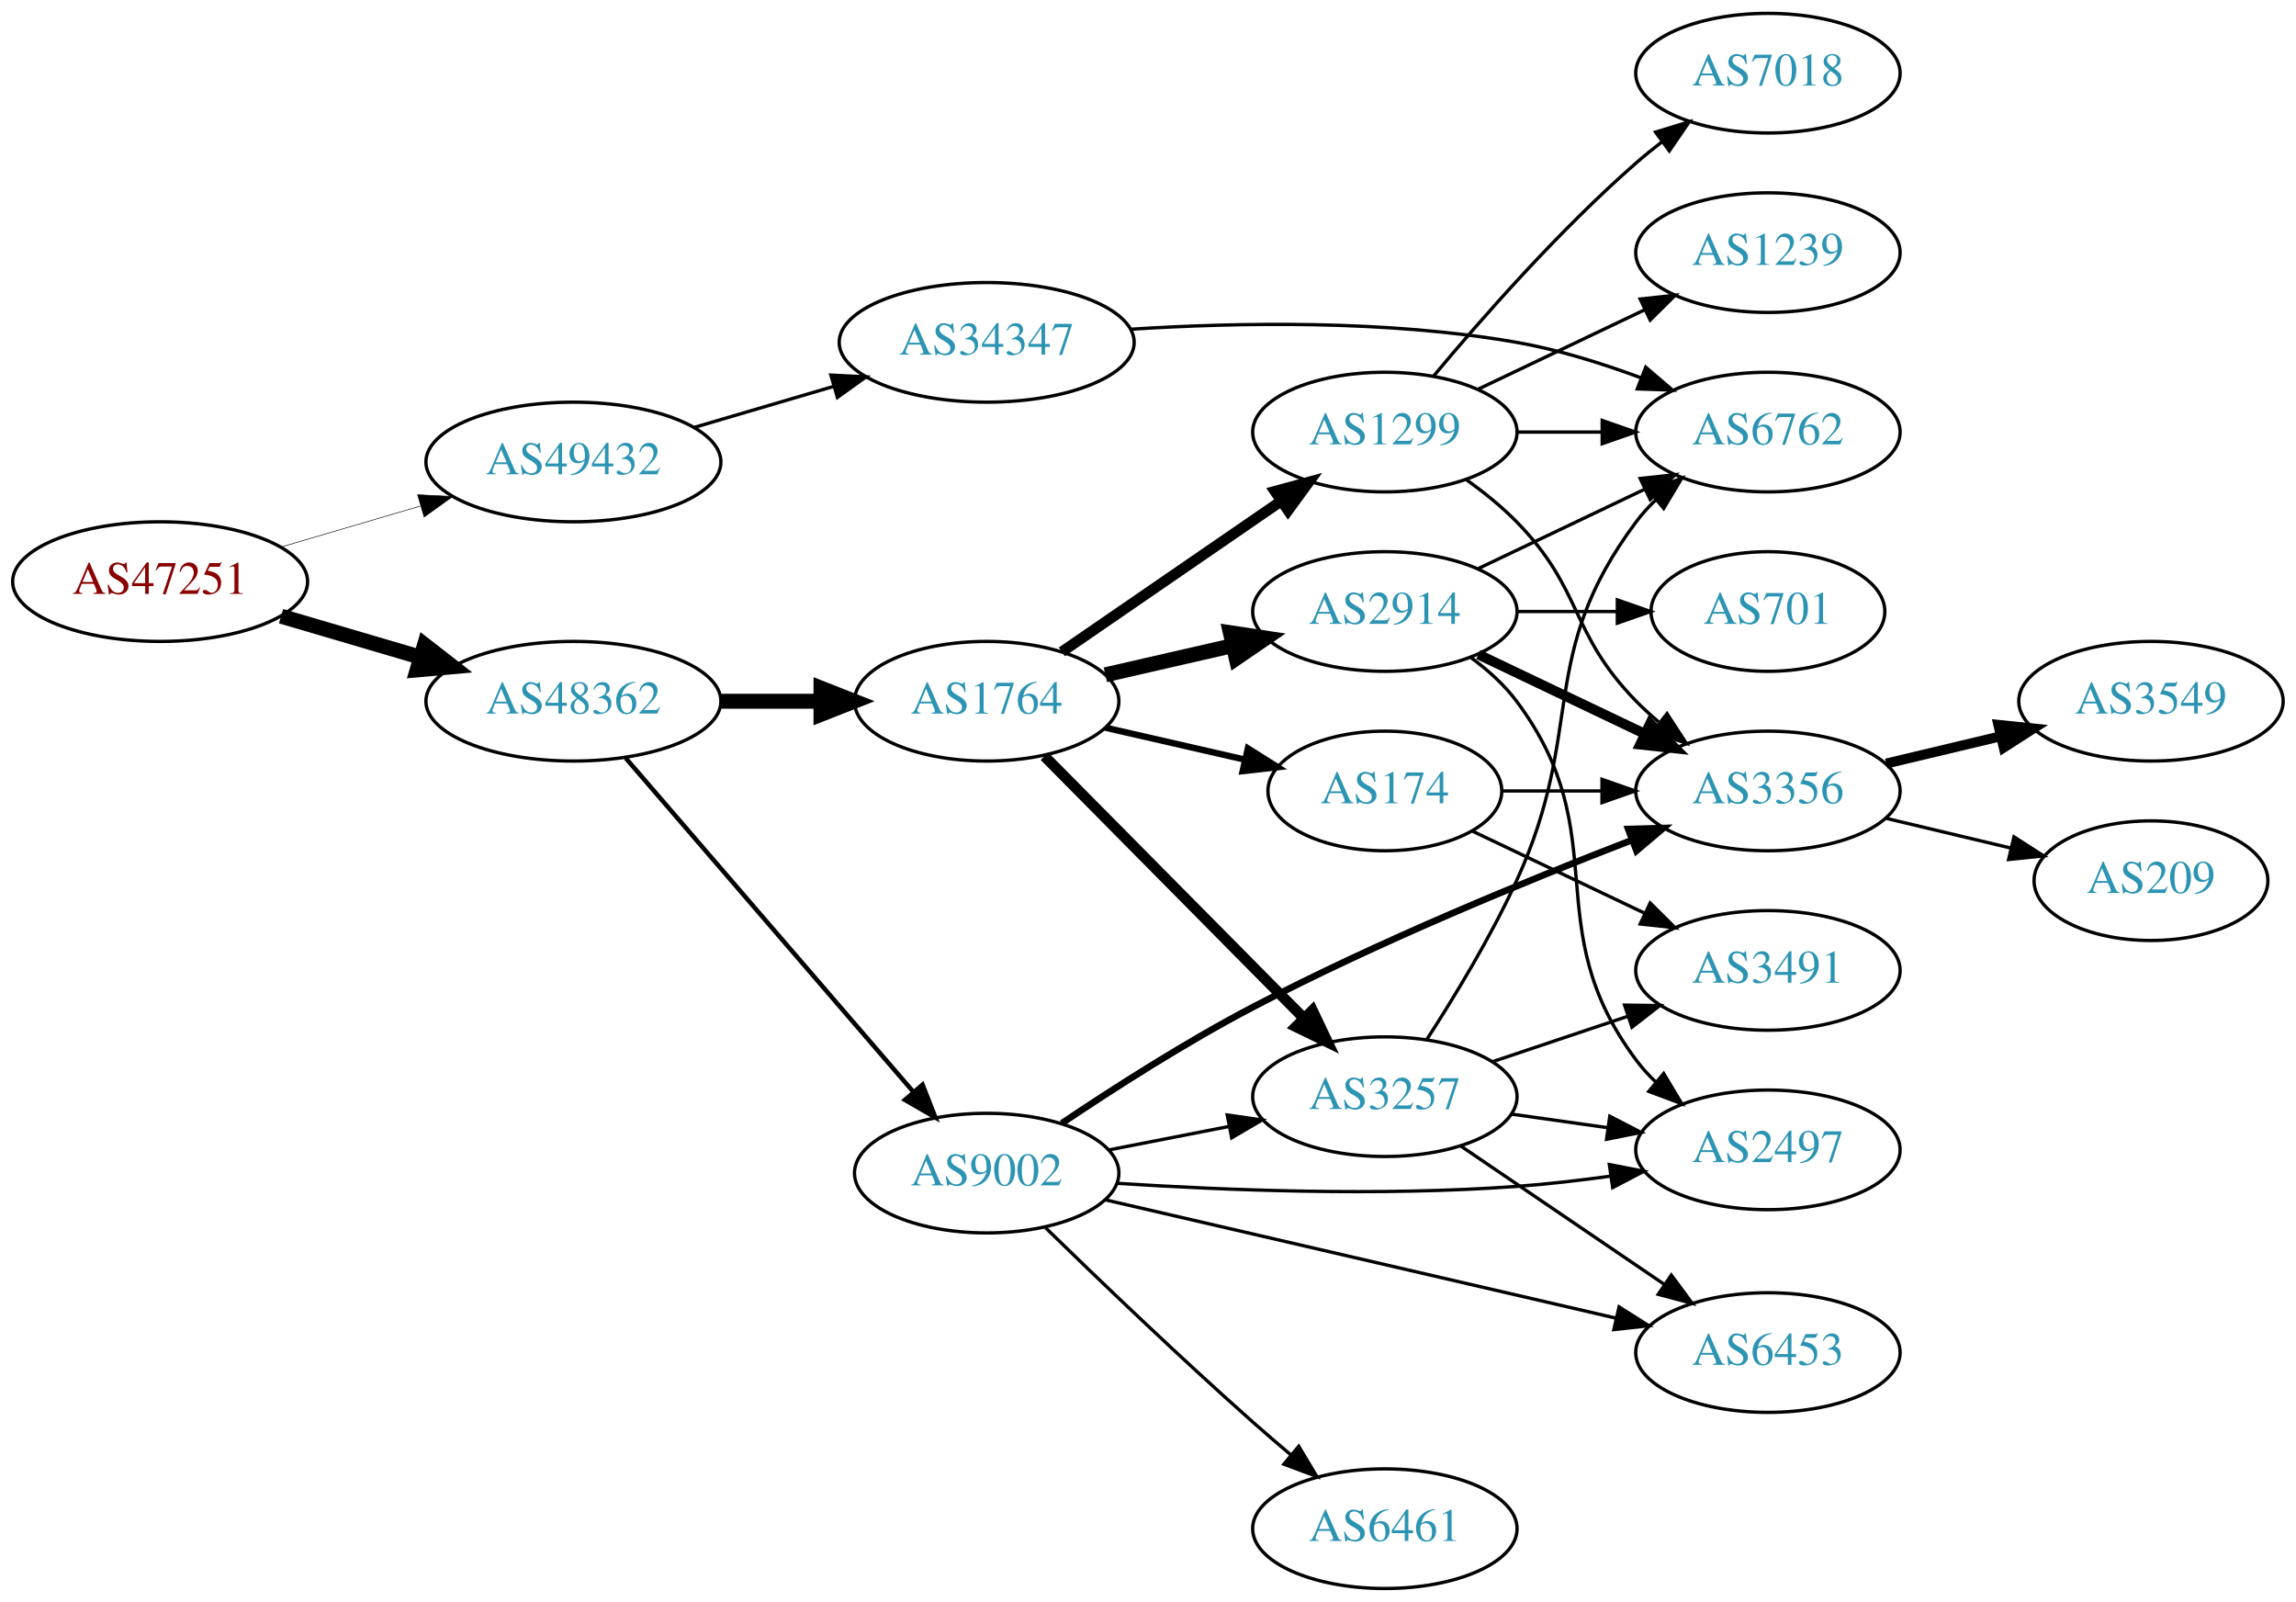
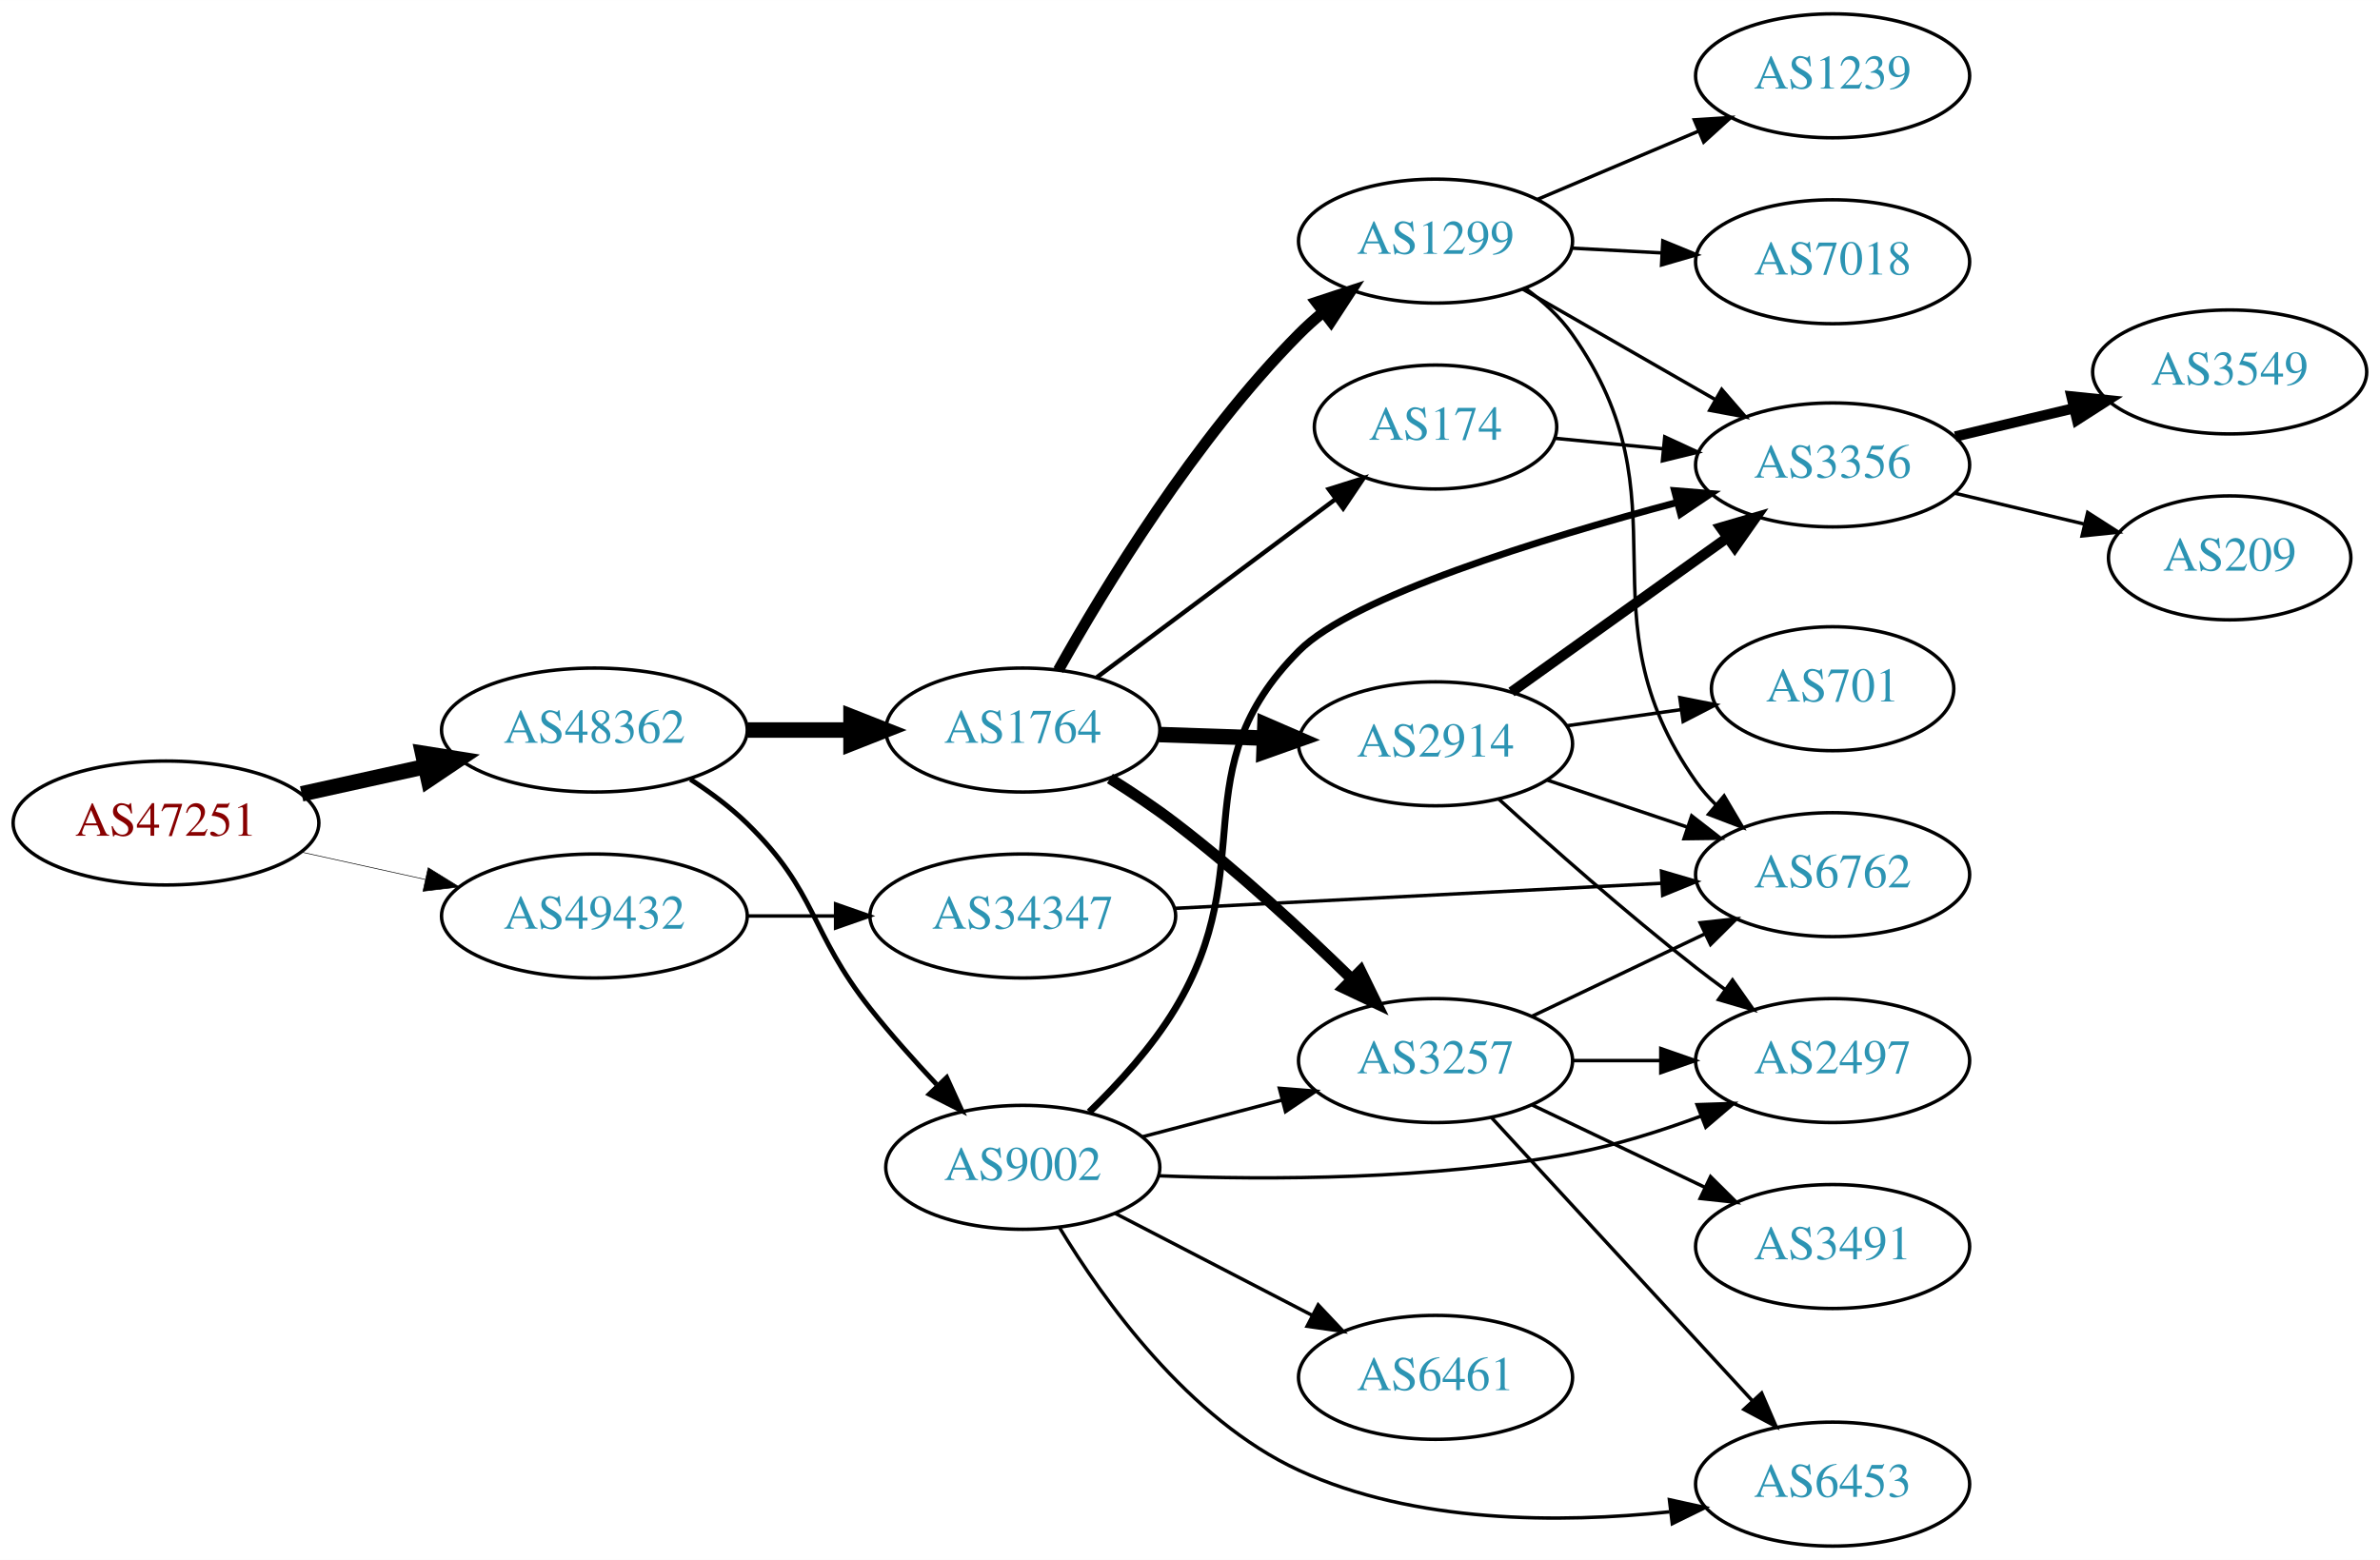
- <svg xmlns="http://www.w3.org/2000/svg" xmlns:xlink="http://www.w3.org/1999/xlink" width="691pt" height="482pt" viewBox="0.00 0.00 691.06 482.00">
-   <g id="graph0" class="graph" transform="scale(1 1) rotate(0) translate(4 478)">
-     <polygon fill="white" stroke="none" points="-4,4 -4,-478 687.055,-478 687.055,4 -4,4" />
+ <svg xmlns="http://www.w3.org/2000/svg" xmlns:xlink="http://www.w3.org/1999/xlink" width="691pt" height="453pt" viewBox="0.00 0.00 691.06 453.00">
+   <g id="graph0" class="graph" transform="scale(1 1) rotate(0) translate(4 449)">
+     <polygon fill="white" stroke="none" points="-4,4 -4,-449 687.055,-449 687.055,4 -4,4" />
    <g id="node1" class="node">
      <g id="a_node1">
        <a xlink:href="/asn/47251" xlink:title="AS47251 ~ VLBGIT Friesenecker e.U. [AT]">
-           <ellipse fill="#ffffff" stroke="black" cx="44.196" cy="-303" rx="44.393" ry="18" />
-           <text text-anchor="middle" x="44.196" y="-299.3" font-family="Times,serif" font-size="14.00" fill="#880000">AS47251</text>
+           <ellipse fill="#ffffff" stroke="black" cx="44.196" cy="-210" rx="44.393" ry="18" />
+           <text text-anchor="middle" x="44.196" y="-206.3" font-family="Times,serif" font-size="14.00" fill="#880000">AS47251</text>
        </a>
      </g>
    </g>
    <g id="node2" class="node">
      <g id="a_node2">
        <a xlink:href="/asn/48362" xlink:title="AS48362 ~ Stadtwerke Feldkirch [AT]">
-           <ellipse fill="#ffffff" stroke="black" cx="168.588" cy="-267" rx="44.393" ry="18" />
-           <text text-anchor="middle" x="168.588" y="-263.3" font-family="Times,serif" font-size="14.00" fill="#2c94b3">AS48362</text>
+           <ellipse fill="#ffffff" stroke="black" cx="168.588" cy="-237" rx="44.393" ry="18" />
+           <text text-anchor="middle" x="168.588" y="-233.3" font-family="Times,serif" font-size="14.00" fill="#2c94b3">AS48362</text>
        </a>
      </g>
    </g>
    <g id="edge1" class="edge">
-       <path fill="none" stroke="black" stroke-width="4.5" d="M80.597,-292.587C93.663,-288.744 108.65,-284.336 122.462,-280.273" />
-       <polygon fill="black" stroke="black" stroke-width="4.5" points="123.784,-283.989 132.267,-277.389 121.562,-276.434 123.784,-283.989" />
+       <path fill="none" stroke="black" stroke-width="4.5" d="M83.586,-218.469C94.978,-220.982 107.6,-223.767 119.525,-226.397" />
+       <polygon fill="black" stroke="black" stroke-width="4.5" points="118.721,-230.252 129.335,-228.561 120.418,-222.562 118.721,-230.252" />
    </g>
    <g id="node3" class="node">
      <g id="a_node3">
        <a xlink:href="/asn/49432" xlink:title="AS49432 ~ schallert.com e.U. [AT]">
-           <ellipse fill="#ffffff" stroke="black" cx="168.588" cy="-339" rx="44.393" ry="18" />
-           <text text-anchor="middle" x="168.588" y="-335.3" font-family="Times,serif" font-size="14.00" fill="#2c94b3">AS49432</text>
+           <ellipse fill="#ffffff" stroke="black" cx="168.588" cy="-183" rx="44.393" ry="18" />
+           <text text-anchor="middle" x="168.588" y="-179.3" font-family="Times,serif" font-size="14.00" fill="#2c94b3">AS49432</text>
        </a>
      </g>
    </g>
    <g id="edge2" class="edge">
-       <path fill="none" stroke="black" stroke-width="0.173" d="M80.597,-313.413C93.663,-317.256 108.65,-321.664 122.462,-325.727" />
-       <polygon fill="black" stroke="black" stroke-width="0.173" points="121.686,-329.147 132.267,-328.611 123.661,-322.431 121.686,-329.147" />
+       <path fill="none" stroke="black" stroke-width="0.18" d="M83.586,-201.531C94.978,-199.018 107.6,-196.233 119.525,-193.603" />
+       <polygon fill="black" stroke="black" stroke-width="0.18" points="120.323,-197.011 129.335,-191.439 118.815,-190.175 120.323,-197.011" />
    </g>
    <g id="node4" class="node">
      <g id="a_node4">
-         <a xlink:href="/asn/1764" xlink:title="AS1764 ~ NEXTLAYER-AS [AT]">
-           <ellipse fill="#ffffff" stroke="black" cx="292.98" cy="-267" rx="39.794" ry="18" />
-           <text text-anchor="middle" x="292.98" y="-263.3" font-family="Times,serif" font-size="14.00" fill="#2c94b3">AS1764</text>
+         <a xlink:href="/asn/9002" xlink:title="AS9002 ~ RETN Limited [EU]">
+           <ellipse fill="#ffffff" stroke="black" cx="292.98" cy="-110" rx="39.794" ry="18" />
+           <text text-anchor="middle" x="292.98" y="-106.3" font-family="Times,serif" font-size="14.00" fill="#2c94b3">AS9002</text>
        </a>
      </g>
    </g>
    <g id="edge3" class="edge">
-       <path fill="none" stroke="black" stroke-width="4.5" d="M213.084,-267C222.773,-267 233.11,-267 243.002,-267" />
-       <polygon fill="black" stroke="black" stroke-width="4.5" points="243.105,-270.938 253.105,-267 243.105,-263.063 243.105,-270.938" />
+       <path fill="none" stroke="black" stroke-width="1.421" d="M196.472,-222.671C202.196,-218.964 207.962,-214.682 212.784,-210 233.478,-189.906 230.85,-178.591 248.784,-156 254.659,-148.6 261.479,-140.964 267.939,-134.092" />
+       <polygon fill="black" stroke="black" stroke-width="1.421" points="270.886,-136.076 275.281,-126.436 265.833,-131.232 270.886,-136.076" />
    </g>
    <g id="node5" class="node">
      <g id="a_node5">
-         <a xlink:href="/asn/9002" xlink:title="AS9002 ~ RETN Limited [EU]">
-           <ellipse fill="#ffffff" stroke="black" cx="292.98" cy="-125" rx="39.794" ry="18" />
-           <text text-anchor="middle" x="292.98" y="-121.3" font-family="Times,serif" font-size="14.00" fill="#2c94b3">AS9002</text>
+         <a xlink:href="/asn/1764" xlink:title="AS1764 ~ NEXTLAYER-AS [AT]">
+           <ellipse fill="#ffffff" stroke="black" cx="292.98" cy="-237" rx="39.794" ry="18" />
+           <text text-anchor="middle" x="292.98" y="-233.3" font-family="Times,serif" font-size="14.00" fill="#2c94b3">AS1764</text>
        </a>
      </g>
    </g>
    <g id="edge4" class="edge">
-       <path fill="none" stroke="black" stroke-width="1.35" d="M184.352,-249.871C205.878,-224.896 246,-178.346 270.71,-149.678" />
-       <polygon fill="black" stroke="black" stroke-width="1.35" points="273.667,-151.608 277.545,-141.748 268.365,-147.038 273.667,-151.608" />
+       <path fill="none" stroke="black" stroke-width="4.5" d="M213.084,-237C222.773,-237 233.11,-237 243.002,-237" />
+       <polygon fill="black" stroke="black" stroke-width="4.5" points="243.105,-240.938 253.105,-237 243.105,-233.063 243.105,-240.938" />
    </g>
    <g id="node21" class="node">
      <g id="a_node21">
        <a xlink:href="/asn/34347" xlink:title="AS34347 ~ HALLAG Kommunal GmbH [AT]">
-           <ellipse fill="#ffffff" stroke="black" cx="292.98" cy="-375" rx="44.393" ry="18" />
-           <text text-anchor="middle" x="292.98" y="-371.3" font-family="Times,serif" font-size="14.00" fill="#2c94b3">AS34347</text>
-         </a>
-       </g>
-     </g>
-     <g id="edge30" class="edge">
-       <path fill="none" stroke="black" d="M204.989,-349.413C218.056,-353.256 233.043,-357.664 246.854,-361.727" />
-       <polygon fill="black" stroke="black" points="246.078,-365.147 256.659,-364.611 248.053,-358.431 246.078,-365.147" />
+           <ellipse fill="#ffffff" stroke="black" cx="292.98" cy="-183" rx="44.393" ry="18" />
+           <text text-anchor="middle" x="292.98" y="-179.3" font-family="Times,serif" font-size="14.00" fill="#2c94b3">AS34347</text>
+         </a>
+       </g>
+     </g>
+     <g id="edge29" class="edge">
+       <path fill="none" stroke="black" d="M213.084,-183C221.29,-183 229.961,-183 238.434,-183" />
+       <polygon fill="black" stroke="black" points="238.625,-186.5 248.625,-183 238.625,-179.5 238.625,-186.5" />
    </g>
    <g id="node6" class="node">
      <g id="a_node6">
-         <a xlink:href="/asn/3257" xlink:title="AS3257 ~ GTT [DE]">
-           <ellipse fill="#ffffff" stroke="black" cx="412.823" cy="-148" rx="39.794" ry="18" />
-           <text text-anchor="middle" x="412.823" y="-144.3" font-family="Times,serif" font-size="14.00" fill="#2c94b3">AS3257</text>
+         <a xlink:href="/asn/2497" xlink:title="AS2497 ~ Internet Initiative Japan Inc. [JP]">
+           <ellipse fill="#ffffff" stroke="black" cx="528.116" cy="-141" rx="39.794" ry="18" />
+           <text text-anchor="middle" x="528.116" y="-137.3" font-family="Times,serif" font-size="14.00" fill="#2c94b3">AS2497</text>
        </a>
      </g>
    </g>
    <g id="edge5" class="edge">
-       <path fill="none" stroke="black" stroke-width="3.214" d="M310.366,-250.454C330.681,-229.939 365.443,-194.836 388.526,-171.526" />
-       <polygon fill="black" stroke="black" stroke-width="3.214" points="391.027,-173.974 395.577,-164.406 386.053,-169.049 391.027,-173.974" />
+       <path fill="none" stroke="black" d="M332.451,-107.547C364.773,-106.299 412.032,-106.384 452.469,-114 464.954,-116.351 478.128,-120.51 489.874,-124.87" />
+       <polygon fill="black" stroke="black" points="488.77,-128.196 499.359,-128.545 491.299,-121.669 488.77,-128.196" />
    </g>
    <g id="node7" class="node">
      <g id="a_node7">
-         <a xlink:href="/asn/1299" xlink:title="AS1299 ~ Telia Carrier [EU]">
-           <ellipse fill="#ffffff" stroke="black" cx="412.823" cy="-348" rx="39.794" ry="18" />
-           <text text-anchor="middle" x="412.823" y="-344.3" font-family="Times,serif" font-size="14.00" fill="#2c94b3">AS1299</text>
+         <a xlink:href="/asn/3356" xlink:title="AS3356 ~ Level 3 Parent, LLC [US]">
+           <ellipse fill="#ffffff" stroke="black" cx="528.116" cy="-314" rx="39.794" ry="18" />
+           <text text-anchor="middle" x="528.116" y="-310.3" font-family="Times,serif" font-size="14.00" fill="#2c94b3">AS3356</text>
        </a>
      </g>
    </g>
    <g id="edge6" class="edge">
-       <path fill="none" stroke="black" stroke-width="3.214" d="M315.595,-281.857C334.083,-294.565 360.897,-312.995 381.526,-327.175" />
-       <polygon fill="black" stroke="black" stroke-width="3.214" points="379.723,-330.183 389.947,-332.963 383.688,-324.414 379.723,-330.183" />
+       <path fill="none" stroke="black" stroke-width="2" d="M312.275,-126.045C320.79,-134.299 330.49,-144.936 337.176,-156 362.476,-197.862 338.661,-225.342 373.176,-260 388.883,-275.772 443.334,-292.533 483.031,-303.123" />
+       <polygon fill="black" stroke="black" stroke-width="2" points="482.213,-306.527 492.773,-305.678 483.988,-299.756 482.213,-306.527" />
    </g>
    <g id="node8" class="node">
      <g id="a_node8">
-         <a xlink:href="/asn/174" xlink:title="AS174 ~ Cogent Communications [US]">
-           <ellipse fill="#ffffff" stroke="black" cx="412.823" cy="-240" rx="35.194" ry="18" />
-           <text text-anchor="middle" x="412.823" y="-236.3" font-family="Times,serif" font-size="14.00" fill="#2c94b3">AS174</text>
+         <a xlink:href="/asn/6453" xlink:title="AS6453 ~ TATA COMMUNICATIONS (AMERICA) INC [US]">
+           <ellipse fill="#ffffff" stroke="black" cx="528.116" cy="-18" rx="39.794" ry="18" />
+           <text text-anchor="middle" x="528.116" y="-14.3" font-family="Times,serif" font-size="14.00" fill="#2c94b3">AS6453</text>
        </a>
      </g>
    </g>
    <g id="edge7" class="edge">
-       <path fill="none" stroke="black" stroke-width="1.929" d="M328.7,-259.045C341.792,-256.045 356.814,-252.604 370.455,-249.478" />
-       <polygon fill="black" stroke="black" stroke-width="1.929" points="371.597,-252.807 380.562,-247.162 370.033,-245.984 371.597,-252.807" />
+       <path fill="none" stroke="black" d="M303.595,-92.575C316.357,-71.438 341.072,-36.801 373.176,-22 406.768,-6.513 449.016,-6.598 480.751,-9.947" />
+       <polygon fill="black" stroke="black" points="480.736,-13.47 491.082,-11.19 481.572,-6.52 480.736,-13.47" />
    </g>
    <g id="node9" class="node">
      <g id="a_node9">
-         <a xlink:href="/asn/2914" xlink:title="AS2914 ~ NTT America, Inc. [US]">
-           <ellipse fill="#ffffff" stroke="black" cx="412.823" cy="-294" rx="39.794" ry="18" />
-           <text text-anchor="middle" x="412.823" y="-290.3" font-family="Times,serif" font-size="14.00" fill="#2c94b3">AS2914</text>
+         <a xlink:href="/asn/3257" xlink:title="AS3257 ~ GTT [DE]">
+           <ellipse fill="#ffffff" stroke="black" cx="412.823" cy="-141" rx="39.794" ry="18" />
+           <text text-anchor="middle" x="412.823" y="-137.3" font-family="Times,serif" font-size="14.00" fill="#2c94b3">AS3257</text>
        </a>
      </g>
    </g>
    <g id="edge8" class="edge">
-       <path fill="none" stroke="black" stroke-width="4.5" d="M328.7,-274.955C340.7,-277.704 354.32,-280.825 367.013,-283.733" />
-       <polygon fill="black" stroke="black" stroke-width="4.5" points="366.318,-287.613 376.945,-286.009 368.077,-279.937 366.318,-287.613" />
-     </g>
-     <g id="edge18" class="edge">
-       <path fill="none" stroke="black" d="M329.657,-131.963C341.088,-134.194 353.91,-136.697 365.964,-139.049" />
-       <polygon fill="black" stroke="black" points="365.376,-142.501 375.861,-140.981 366.717,-135.63 365.376,-142.501" />
+       <path fill="none" stroke="black" d="M327.749,-118.883C340.323,-122.191 354.778,-125.994 368.116,-129.502" />
+       <polygon fill="black" stroke="black" points="367.488,-132.956 378.049,-132.115 369.269,-126.186 367.488,-132.956" />
    </g>
    <g id="node10" class="node">
      <g id="a_node10">
-         <a xlink:href="/asn/2497" xlink:title="AS2497 ~ Internet Initiative Japan Inc. [JP]">
-           <ellipse fill="#ffffff" stroke="black" cx="528.116" cy="-132" rx="39.794" ry="18" />
-           <text text-anchor="middle" x="528.116" y="-128.3" font-family="Times,serif" font-size="14.00" fill="#2c94b3">AS2497</text>
-         </a>
-       </g>
-     </g>
-     <g id="edge21" class="edge">
-       <path fill="none" stroke="black" d="M332.139,-121.938C364.273,-119.862 411.431,-117.992 452.469,-121 461.68,-121.675 471.478,-122.812 480.843,-124.106" />
-       <polygon fill="black" stroke="black" points="480.385,-127.577 490.785,-125.558 481.396,-120.65 480.385,-127.577" />
+         <a xlink:href="/asn/6461" xlink:title="AS6461 ~ Zayo Bandwidth [US]">
+           <ellipse fill="#ffffff" stroke="black" cx="412.823" cy="-49" rx="39.794" ry="18" />
+           <text text-anchor="middle" x="412.823" y="-45.3" font-family="Times,serif" font-size="14.00" fill="#2c94b3">AS6461</text>
+         </a>
+       </g>
+     </g>
+     <g id="edge9" class="edge">
+       <path fill="none" stroke="black" d="M319.841,-96.613C336.65,-87.913 358.765,-76.465 377.098,-66.975" />
+       <polygon fill="black" stroke="black" points="378.75,-70.061 386.022,-62.355 375.533,-63.844 378.75,-70.061" />
+     </g>
+     <g id="edge13" class="edge">
+       <path fill="none" stroke="black" stroke-width="3.214" d="M318.282,-222.921C324.593,-218.967 331.273,-214.51 337.176,-210 355.28,-196.169 374.108,-178.742 388.325,-164.861" />
+       <polygon fill="black" stroke="black" stroke-width="3.214" points="391.061,-167.078 395.715,-157.561 386.142,-162.098 391.061,-167.078" />
+     </g>
+     <g id="node11" class="node">
+       <g id="a_node11">
+         <a xlink:href="/asn/174" xlink:title="AS174 ~ Cogent Communications [US]">
+           <ellipse fill="#ffffff" stroke="black" cx="412.823" cy="-325" rx="35.194" ry="18" />
+           <text text-anchor="middle" x="412.823" y="-321.3" font-family="Times,serif" font-size="14.00" fill="#2c94b3">AS174</text>
+         </a>
+       </g>
+     </g>
+     <g id="edge10" class="edge">
+       <path fill="none" stroke="black" stroke-width="1.286" d="M314.507,-252.328C333.718,-266.674 362.574,-288.223 383.879,-304.133" />
+       <polygon fill="black" stroke="black" stroke-width="1.286" points="381.818,-306.961 391.924,-310.14 386.006,-301.353 381.818,-306.961" />
    </g>
    <g id="node12" class="node">
      <g id="a_node12">
-         <a xlink:href="/asn/6453" xlink:title="AS6453 ~ TATA COMMUNICATIONS (AMERICA) INC [US]">
-           <ellipse fill="#ffffff" stroke="black" cx="528.116" cy="-71" rx="39.794" ry="18" />
-           <text text-anchor="middle" x="528.116" y="-67.3" font-family="Times,serif" font-size="14.00" fill="#2c94b3">AS6453</text>
-         </a>
-       </g>
-     </g>
-     <g id="edge19" class="edge">
-       <path fill="none" stroke="black" d="M328.631,-116.974C369.552,-107.496 437.705,-91.71 482.527,-81.328" />
-       <polygon fill="black" stroke="black" points="483.322,-84.736 492.275,-79.07 481.743,-77.917 483.322,-84.736" />
-     </g>
-     <g id="node16" class="node">
-       <g id="a_node16">
-         <a xlink:href="/asn/3356" xlink:title="AS3356 ~ Level 3 Parent, LLC [US]">
-           <ellipse fill="#ffffff" stroke="black" cx="528.116" cy="-240" rx="39.794" ry="18" />
-           <text text-anchor="middle" x="528.116" y="-236.3" font-family="Times,serif" font-size="14.00" fill="#2c94b3">AS3356</text>
-         </a>
-       </g>
-     </g>
-     <g id="edge17" class="edge">
-       <path fill="none" stroke="black" stroke-width="2" d="M315.597,-140.003C331.205,-150.495 352.999,-164.461 373.176,-175 410.811,-194.657 455.73,-213.084 487.302,-225.261" />
-       <polygon fill="black" stroke="black" stroke-width="2" points="486.059,-228.533 496.649,-228.835 488.558,-221.995 486.059,-228.533" />
+         <a xlink:href="/asn/1299" xlink:title="AS1299 ~ Telia Carrier [EU]">
+           <ellipse fill="#ffffff" stroke="black" cx="412.823" cy="-379" rx="39.794" ry="18" />
+           <text text-anchor="middle" x="412.823" y="-375.3" font-family="Times,serif" font-size="14.00" fill="#2c94b3">AS1299</text>
+         </a>
+       </g>
+     </g>
+     <g id="edge11" class="edge">
+       <path fill="none" stroke="black" stroke-width="3.214" d="M303.313,-254.398C316.655,-278.236 342.939,-321.558 373.176,-352 375.285,-354.123 377.58,-356.191 379.965,-358.175" />
+       <polygon fill="black" stroke="black" stroke-width="3.214" points="378.216,-361.245 388.279,-364.562 382.481,-355.694 378.216,-361.245" />
+     </g>
+     <g id="node13" class="node">
+       <g id="a_node13">
+         <a xlink:href="/asn/2914" xlink:title="AS2914 ~ NTT America, Inc. [US]">
+           <ellipse fill="#ffffff" stroke="black" cx="412.823" cy="-233" rx="39.794" ry="18" />
+           <text text-anchor="middle" x="412.823" y="-229.3" font-family="Times,serif" font-size="14.00" fill="#2c94b3">AS2914</text>
+         </a>
+       </g>
+     </g>
+     <g id="edge12" class="edge">
+       <path fill="none" stroke="black" stroke-width="4.5" d="M332.566,-235.69C342.333,-235.359 352.949,-234.998 363.144,-234.652" />
+       <polygon fill="black" stroke="black" stroke-width="4.5" points="363.29,-238.587 373.15,-234.313 363.022,-230.717 363.29,-238.587" />
    </g>
    <g id="node17" class="node">
      <g id="a_node17">
-         <a xlink:href="/asn/6461" xlink:title="AS6461 ~ Zayo Bandwidth [US]">
-           <ellipse fill="#ffffff" stroke="black" cx="412.823" cy="-18" rx="39.794" ry="18" />
-           <text text-anchor="middle" x="412.823" y="-14.3" font-family="Times,serif" font-size="14.00" fill="#2c94b3">AS6461</text>
-         </a>
-       </g>
-     </g>
-     <g id="edge20" class="edge">
-       <path fill="none" stroke="black" d="M310.67,-108.575C326.492,-93.153 351.063,-69.587 373.176,-50 376.816,-46.776 380.705,-43.437 384.563,-40.186" />
-       <polygon fill="black" stroke="black" points="386.903,-42.792 392.345,-33.703 382.422,-37.414 386.903,-42.792" />
-     </g>
-     <g id="edge9" class="edge">
-       <path fill="none" stroke="black" d="M450.919,-142.761C460.211,-141.449 470.303,-140.024 480.01,-138.653" />
-       <polygon fill="black" stroke="black" points="480.524,-142.115 489.936,-137.251 479.545,-135.184 480.524,-142.115" />
-     </g>
-     <g id="node11" class="node">
-       <g id="a_node11">
+         <a xlink:href="/asn/3549" xlink:title="AS3549 ~ Level 3 Parent, LLC [US]">
+           <ellipse fill="#ffffff" stroke="black" cx="643.409" cy="-341" rx="39.794" ry="18" />
+           <text text-anchor="middle" x="643.409" y="-337.3" font-family="Times,serif" font-size="14.00" fill="#2c94b3">AS3549</text>
+         </a>
+       </g>
+     </g>
+     <g id="edge18" class="edge">
+       <path fill="none" stroke="black" stroke-width="3" d="M563.723,-322.248C574.594,-324.838 586.749,-327.735 598.191,-330.462" />
+       <polygon fill="black" stroke="black" stroke-width="3" points="597.475,-333.889 608.014,-332.803 599.097,-327.08 597.475,-333.889" />
+     </g>
+     <g id="node18" class="node">
+       <g id="a_node18">
+         <a xlink:href="/asn/209" xlink:title="AS209 ~ CenturyLink Communications, LLC [US]">
+           <ellipse fill="#ffffff" stroke="black" cx="643.409" cy="-287" rx="35.194" ry="18" />
+           <text text-anchor="middle" x="643.409" y="-283.3" font-family="Times,serif" font-size="14.00" fill="#2c94b3">AS209</text>
+         </a>
+       </g>
+     </g>
+     <g id="edge19" class="edge">
+       <path fill="none" stroke="black" d="M563.723,-305.752C575.518,-302.942 588.822,-299.771 601.09,-296.847" />
+       <polygon fill="black" stroke="black" points="602.179,-300.186 611.095,-294.463 600.556,-293.376 602.179,-300.186" />
+     </g>
+     <g id="edge25" class="edge">
+       <path fill="none" stroke="black" d="M452.495,-141C460.698,-141 469.462,-141 477.994,-141" />
+       <polygon fill="black" stroke="black" points="478.233,-144.5 488.233,-141 478.233,-137.5 478.233,-144.5" />
+     </g>
+     <g id="edge26" class="edge">
+       <path fill="none" stroke="black" d="M429.102,-124.412C448.613,-103.229 482.521,-66.416 504.892,-42.128" />
+       <polygon fill="black" stroke="black" points="507.516,-44.445 511.717,-34.718 502.368,-39.703 507.516,-44.445" />
+     </g>
+     <g id="node15" class="node">
+       <g id="a_node15">
        <a xlink:href="/asn/6762" xlink:title="AS6762 ~ TELECOM ITALIA SPARKLE S.p.A. [IT]">
-           <ellipse fill="#ffffff" stroke="black" cx="528.116" cy="-348" rx="39.794" ry="18" />
-           <text text-anchor="middle" x="528.116" y="-344.3" font-family="Times,serif" font-size="14.00" fill="#2c94b3">AS6762</text>
-         </a>
-       </g>
-     </g>
-     <g id="edge10" class="edge">
-       <path fill="none" stroke="black" d="M425.374,-165.104C433.671,-177.902 444.713,-196.047 452.469,-213 473.519,-259.01 458.198,-280.458 488.469,-321 490.214,-323.336 492.221,-325.545 494.385,-327.617" />
-       <polygon fill="black" stroke="black" points="492.262,-330.405 502.185,-334.118 496.744,-325.027 492.262,-330.405" />
-     </g>
-     <g id="edge11" class="edge">
-       <path fill="none" stroke="black" d="M435.667,-133.154C453.064,-121.33 477.612,-104.646 496.894,-91.54" />
-       <polygon fill="black" stroke="black" points="499.036,-94.317 505.339,-85.801 495.101,-88.527 499.036,-94.317" />
-     </g>
-     <g id="node13" class="node">
-       <g id="a_node13">
+           <ellipse fill="#ffffff" stroke="black" cx="528.116" cy="-195" rx="39.794" ry="18" />
+           <text text-anchor="middle" x="528.116" y="-191.3" font-family="Times,serif" font-size="14.00" fill="#2c94b3">AS6762</text>
+         </a>
+       </g>
+     </g>
+     <g id="edge27" class="edge">
+       <path fill="none" stroke="black" d="M440.959,-153.934C455.953,-161.081 474.774,-170.052 490.998,-177.785" />
+       <polygon fill="black" stroke="black" points="489.668,-181.028 500.201,-182.171 492.68,-174.709 489.668,-181.028" />
+     </g>
+     <g id="node20" class="node">
+       <g id="a_node20">
        <a xlink:href="/asn/3491" xlink:title="AS3491 ~ PCCW Global, Inc. [US]">
-           <ellipse fill="#ffffff" stroke="black" cx="528.116" cy="-186" rx="39.794" ry="18" />
-           <text text-anchor="middle" x="528.116" y="-182.3" font-family="Times,serif" font-size="14.00" fill="#2c94b3">AS3491</text>
-         </a>
-       </g>
-     </g>
-     <g id="edge12" class="edge">
-       <path fill="none" stroke="black" d="M445.081,-158.484C457.73,-162.727 472.508,-167.684 486.01,-172.212" />
-       <polygon fill="black" stroke="black" points="484.973,-175.556 495.567,-175.418 487.199,-168.92 484.973,-175.556" />
-     </g>
-     <g id="edge14" class="edge">
-       <path fill="none" stroke="black" d="M452.495,-348C460.698,-348 469.462,-348 477.994,-348" />
-       <polygon fill="black" stroke="black" points="478.233,-351.5 488.233,-348 478.233,-344.5 478.233,-351.5" />
+           <ellipse fill="#ffffff" stroke="black" cx="528.116" cy="-87" rx="39.794" ry="18" />
+           <text text-anchor="middle" x="528.116" y="-83.3" font-family="Times,serif" font-size="14.00" fill="#2c94b3">AS3491</text>
+         </a>
+       </g>
+     </g>
+     <g id="edge24" class="edge">
+       <path fill="none" stroke="black" d="M440.959,-128.066C455.953,-120.919 474.774,-111.948 490.998,-104.215" />
+       <polygon fill="black" stroke="black" points="492.68,-107.291 500.201,-99.829 489.668,-100.972 492.68,-107.291" />
+     </g>
+     <g id="edge28" class="edge">
+       <path fill="none" stroke="black" d="M447.508,-321.729C457.394,-320.77 468.403,-319.701 479.003,-318.671" />
+       <polygon fill="black" stroke="black" points="479.377,-322.152 488.992,-317.702 478.701,-315.184 479.377,-322.152" />
+     </g>
+     <g id="edge15" class="edge">
+       <path fill="none" stroke="black" d="M438.127,-365.056C454.405,-355.717 476.041,-343.303 493.904,-333.055" />
+       <polygon fill="black" stroke="black" points="495.92,-335.933 502.852,-327.921 492.436,-329.862 495.92,-335.933" />
    </g>
    <g id="node14" class="node">
      <g id="a_node14">
        <a xlink:href="/asn/1239" xlink:title="AS1239 ~ Sprint [US]">
-           <ellipse fill="#ffffff" stroke="black" cx="528.116" cy="-402" rx="39.794" ry="18" />
-           <text text-anchor="middle" x="528.116" y="-398.3" font-family="Times,serif" font-size="14.00" fill="#2c94b3">AS1239</text>
-         </a>
-       </g>
-     </g>
-     <g id="edge13" class="edge">
-       <path fill="none" stroke="black" d="M440.959,-360.934C455.953,-368.081 474.774,-377.052 490.998,-384.785" />
-       <polygon fill="black" stroke="black" points="489.668,-388.028 500.201,-389.171 492.68,-381.709 489.668,-388.028" />
-     </g>
-     <g id="node15" class="node">
-       <g id="a_node15">
+           <ellipse fill="#ffffff" stroke="black" cx="528.116" cy="-427" rx="39.794" ry="18" />
+           <text text-anchor="middle" x="528.116" y="-423.3" font-family="Times,serif" font-size="14.00" fill="#2c94b3">AS1239</text>
+         </a>
+       </g>
+     </g>
+     <g id="edge14" class="edge">
+       <path fill="none" stroke="black" d="M442.412,-391.112C456.634,-397.138 474.014,-404.502 489.32,-410.987" />
+       <polygon fill="black" stroke="black" points="487.963,-414.213 498.536,-414.891 490.694,-407.768 487.963,-414.213" />
+     </g>
+     <g id="edge16" class="edge">
+       <path fill="none" stroke="black" d="M438.946,-365.258C444.012,-361.521 448.878,-357.079 452.469,-352 487.087,-303.052 453.852,-270.948 488.469,-222 490.153,-219.619 492.117,-217.379 494.249,-215.285" />
+       <polygon fill="black" stroke="black" points="496.613,-217.869 501.993,-208.742 492.095,-212.523 496.613,-217.869" />
+     </g>
+     <g id="node16" class="node">
+       <g id="a_node16">
        <a xlink:href="/asn/7018" xlink:title="AS7018 ~ AT&amp;T Services, Inc. [US]">
-           <ellipse fill="#ffffff" stroke="black" cx="528.116" cy="-456" rx="39.794" ry="18" />
-           <text text-anchor="middle" x="528.116" y="-452.3" font-family="Times,serif" font-size="14.00" fill="#2c94b3">AS7018</text>
-         </a>
-       </g>
-     </g>
-     <g id="edge15" class="edge">
-       <path fill="none" stroke="black" d="M427.453,-364.817C441.736,-381.929 465.282,-408.745 488.469,-429 490.935,-431.154 493.574,-433.294 496.271,-435.372" />
-       <polygon fill="black" stroke="black" points="494.296,-438.264 504.425,-441.37 498.444,-432.625 494.296,-438.264" />
-     </g>
-     <g id="edge16" class="edge">
-       <path fill="none" stroke="black" d="M437.417,-333.611C442.673,-329.852 448.005,-325.563 452.469,-321 472.642,-300.383 468.297,-287.617 488.469,-267 490.562,-264.861 492.846,-262.782 495.222,-260.79" />
-       <polygon fill="black" stroke="black" points="497.741,-263.268 503.522,-254.389 493.466,-257.725 497.741,-263.268" />
-     </g>
-     <g id="edge24" class="edge">
-       <path fill="none" stroke="black" d="M439.248,-227.881C454.551,-220.587 474.274,-211.186 491.156,-203.14" />
-       <polygon fill="black" stroke="black" points="492.675,-206.293 500.196,-198.831 489.663,-199.974 492.675,-206.293" />
-     </g>
-     <g id="edge25" class="edge">
-       <path fill="none" stroke="black" d="M448.122,-240C457.499,-240 467.85,-240 477.884,-240" />
-       <polygon fill="black" stroke="black" points="478.173,-243.5 488.173,-240 478.173,-236.5 478.173,-243.5" />
-     </g>
-     <g id="edge29" class="edge">
-       <path fill="none" stroke="black" d="M438.754,-280.118C443.83,-276.389 448.748,-271.984 452.469,-267 482.741,-226.458 458.198,-199.542 488.469,-159 490.214,-156.664 492.221,-154.455 494.385,-152.383" />
-       <polygon fill="black" stroke="black" points="496.744,-154.973 502.185,-145.882 492.262,-149.595 496.744,-154.973" />
-     </g>
-     <g id="edge26" class="edge">
-       <path fill="none" stroke="black" d="M440.959,-306.934C455.953,-314.081 474.774,-323.052 490.998,-330.785" />
-       <polygon fill="black" stroke="black" points="489.668,-334.028 500.201,-335.171 492.68,-327.709 489.668,-334.028" />
-     </g>
-     <g id="edge27" class="edge">
-       <path fill="none" stroke="black" stroke-width="3" d="M440.959,-281.066C455.953,-273.919 474.774,-264.948 490.998,-257.215" />
-       <polygon fill="black" stroke="black" stroke-width="3" points="492.68,-260.291 500.201,-252.829 489.668,-253.972 492.68,-260.291" />
-     </g>
-     <g id="node20" class="node">
-       <g id="a_node20">
-         <a xlink:href="/asn/701" xlink:title="AS701 ~ UUNET [US]">
-           <ellipse fill="#ffffff" stroke="black" cx="528.116" cy="-294" rx="35.194" ry="18" />
-           <text text-anchor="middle" x="528.116" y="-290.3" font-family="Times,serif" font-size="14.00" fill="#2c94b3">AS701</text>
-         </a>
-       </g>
-     </g>
-     <g id="edge28" class="edge">
-       <path fill="none" stroke="black" d="M452.495,-294C462.201,-294 472.691,-294 482.654,-294" />
-       <polygon fill="black" stroke="black" points="482.79,-297.5 492.79,-294 482.79,-290.5 482.79,-297.5" />
-     </g>
-     <g id="node18" class="node">
-       <g id="a_node18">
-         <a xlink:href="/asn/3549" xlink:title="AS3549 ~ Level 3 Parent, LLC [US]">
-           <ellipse fill="#ffffff" stroke="black" cx="643.409" cy="-267" rx="39.794" ry="18" />
-           <text text-anchor="middle" x="643.409" y="-263.3" font-family="Times,serif" font-size="14.00" fill="#2c94b3">AS3549</text>
-         </a>
-       </g>
-     </g>
-     <g id="edge22" class="edge">
-       <path fill="none" stroke="black" stroke-width="3" d="M563.723,-248.248C574.594,-250.838 586.749,-253.735 598.191,-256.462" />
-       <polygon fill="black" stroke="black" stroke-width="3" points="597.475,-259.889 608.014,-258.803 599.097,-253.08 597.475,-259.889" />
+           <ellipse fill="#ffffff" stroke="black" cx="528.116" cy="-373" rx="39.794" ry="18" />
+           <text text-anchor="middle" x="528.116" y="-369.3" font-family="Times,serif" font-size="14.00" fill="#2c94b3">AS7018</text>
+         </a>
+       </g>
+     </g>
+     <g id="edge17" class="edge">
+       <path fill="none" stroke="black" d="M452.495,-376.952C460.88,-376.508 469.852,-376.033 478.563,-375.571" />
+       <polygon fill="black" stroke="black" points="478.817,-379.063 488.618,-375.039 478.447,-372.073 478.817,-379.063" />
+     </g>
+     <g id="edge20" class="edge">
+       <path fill="none" stroke="black" d="M431.17,-216.958C446.019,-203.456 468.156,-183.867 488.469,-168 491.197,-165.87 494.077,-163.707 496.986,-161.58" />
+       <polygon fill="black" stroke="black" points="499.057,-164.402 505.155,-155.738 494.985,-158.708 499.057,-164.402" />
+     </g>
+     <g id="edge21" class="edge">
+       <path fill="none" stroke="black" stroke-width="3" d="M434.867,-248.046C452.482,-260.639 477.82,-278.755 497.486,-292.816" />
+       <polygon fill="black" stroke="black" stroke-width="3" points="495.63,-295.791 505.8,-298.76 499.701,-290.097 495.63,-295.791" />
+     </g>
+     <g id="edge23" class="edge">
+       <path fill="none" stroke="black" d="M445.081,-222.516C457.73,-218.273 472.508,-213.316 486.01,-208.788" />
+       <polygon fill="black" stroke="black" points="487.199,-212.08 495.567,-205.582 484.973,-205.444 487.199,-212.08" />
    </g>
    <g id="node19" class="node">
      <g id="a_node19">
-         <a xlink:href="/asn/209" xlink:title="AS209 ~ CenturyLink Communications, LLC [US]">
-           <ellipse fill="#ffffff" stroke="black" cx="643.409" cy="-213" rx="35.194" ry="18" />
-           <text text-anchor="middle" x="643.409" y="-209.3" font-family="Times,serif" font-size="14.00" fill="#2c94b3">AS209</text>
-         </a>
-       </g>
-     </g>
-     <g id="edge23" class="edge">
-       <path fill="none" stroke="black" d="M563.723,-231.752C575.518,-228.942 588.822,-225.771 601.09,-222.847" />
-       <polygon fill="black" stroke="black" points="602.179,-226.186 611.095,-220.463 600.556,-219.376 602.179,-226.186" />
-     </g>
-     <g id="edge31" class="edge">
-       <path fill="none" stroke="black" d="M336.369,-378.95C368.488,-380.992 413.578,-381.818 452.469,-375 464.983,-372.806 478.164,-368.691 489.909,-364.323" />
-       <polygon fill="black" stroke="black" points="491.343,-367.521 499.391,-360.631 488.803,-360.998 491.343,-367.521" />
+         <a xlink:href="/asn/701" xlink:title="AS701 ~ UUNET [US]">
+           <ellipse fill="#ffffff" stroke="black" cx="528.116" cy="-249" rx="35.194" ry="18" />
+           <text text-anchor="middle" x="528.116" y="-245.3" font-family="Times,serif" font-size="14.00" fill="#2c94b3">AS701</text>
+         </a>
+       </g>
+     </g>
+     <g id="edge22" class="edge">
+       <path fill="none" stroke="black" d="M450.919,-238.239C461.483,-239.731 473.08,-241.369 483.97,-242.907" />
+       <polygon fill="black" stroke="black" points="483.746,-246.41 494.138,-244.343 484.725,-239.478 483.746,-246.41" />
+     </g>
+     <g id="edge30" class="edge">
+       <path fill="none" stroke="black" d="M337.013,-185.215C377.038,-187.275 436.615,-190.342 478.378,-192.491" />
+       <polygon fill="black" stroke="black" points="478.422,-195.998 488.589,-193.017 478.782,-189.007 478.422,-195.998" />
    </g>
  </g>
</svg>
